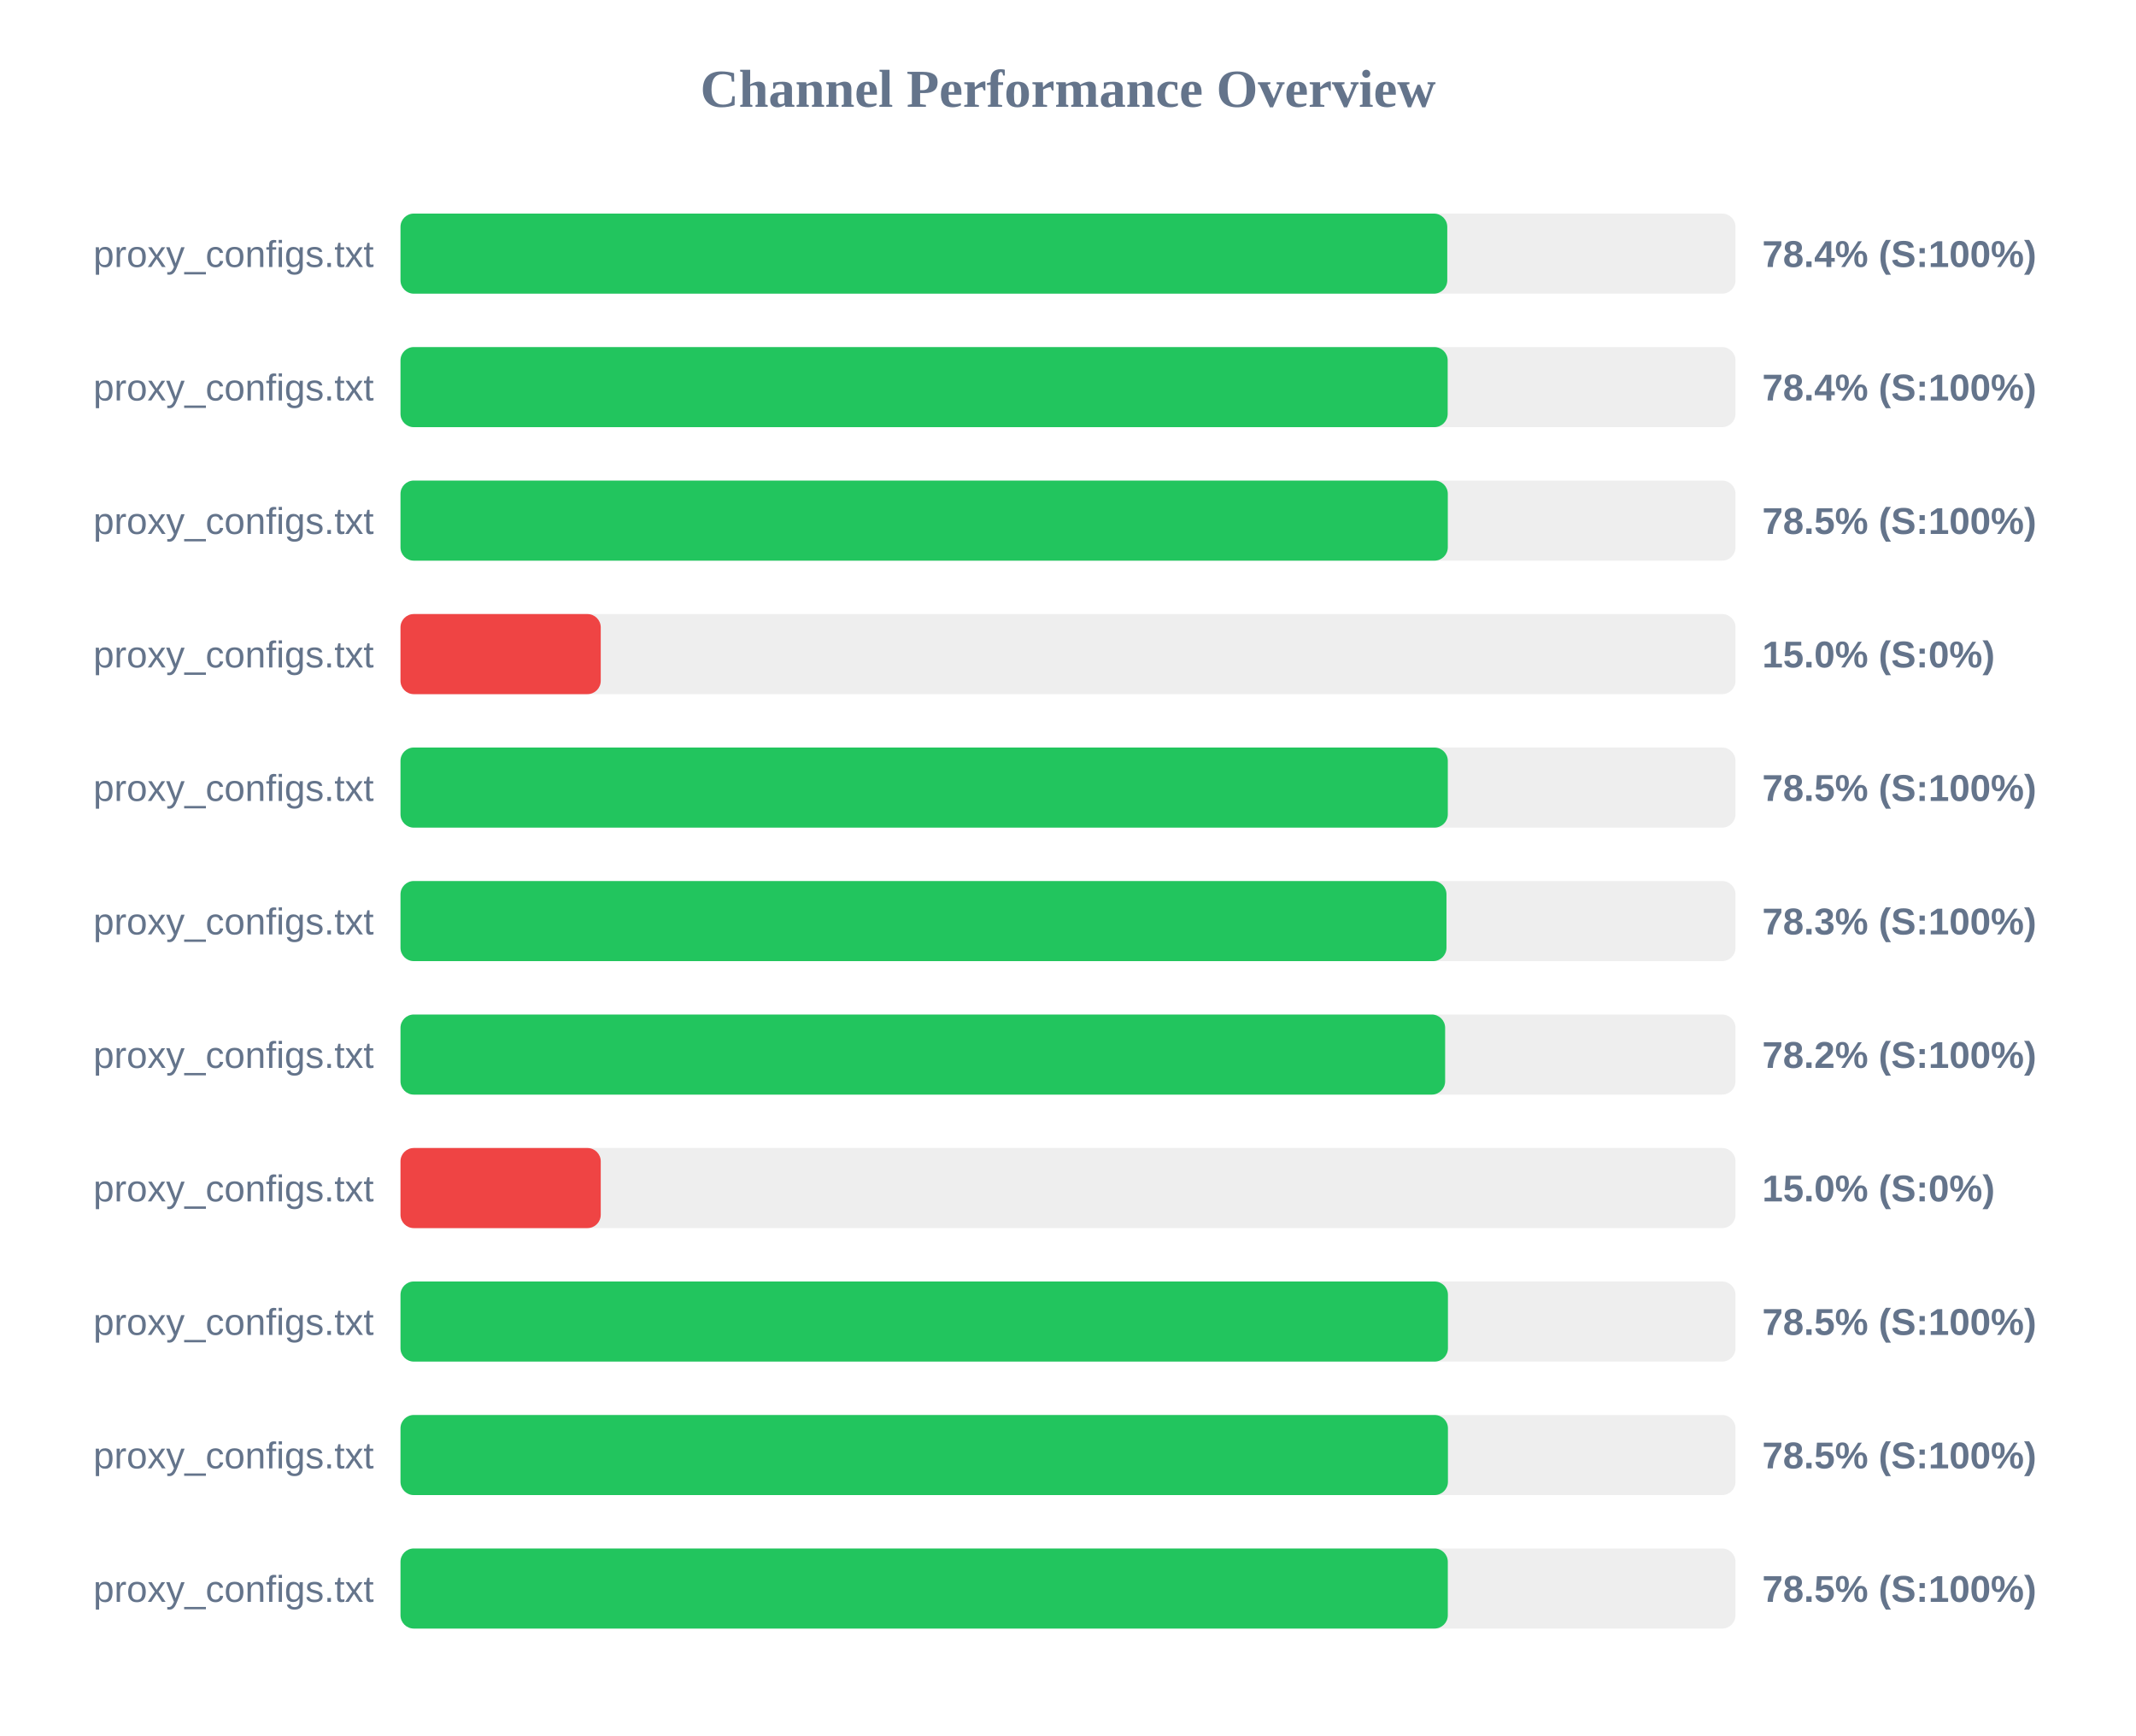
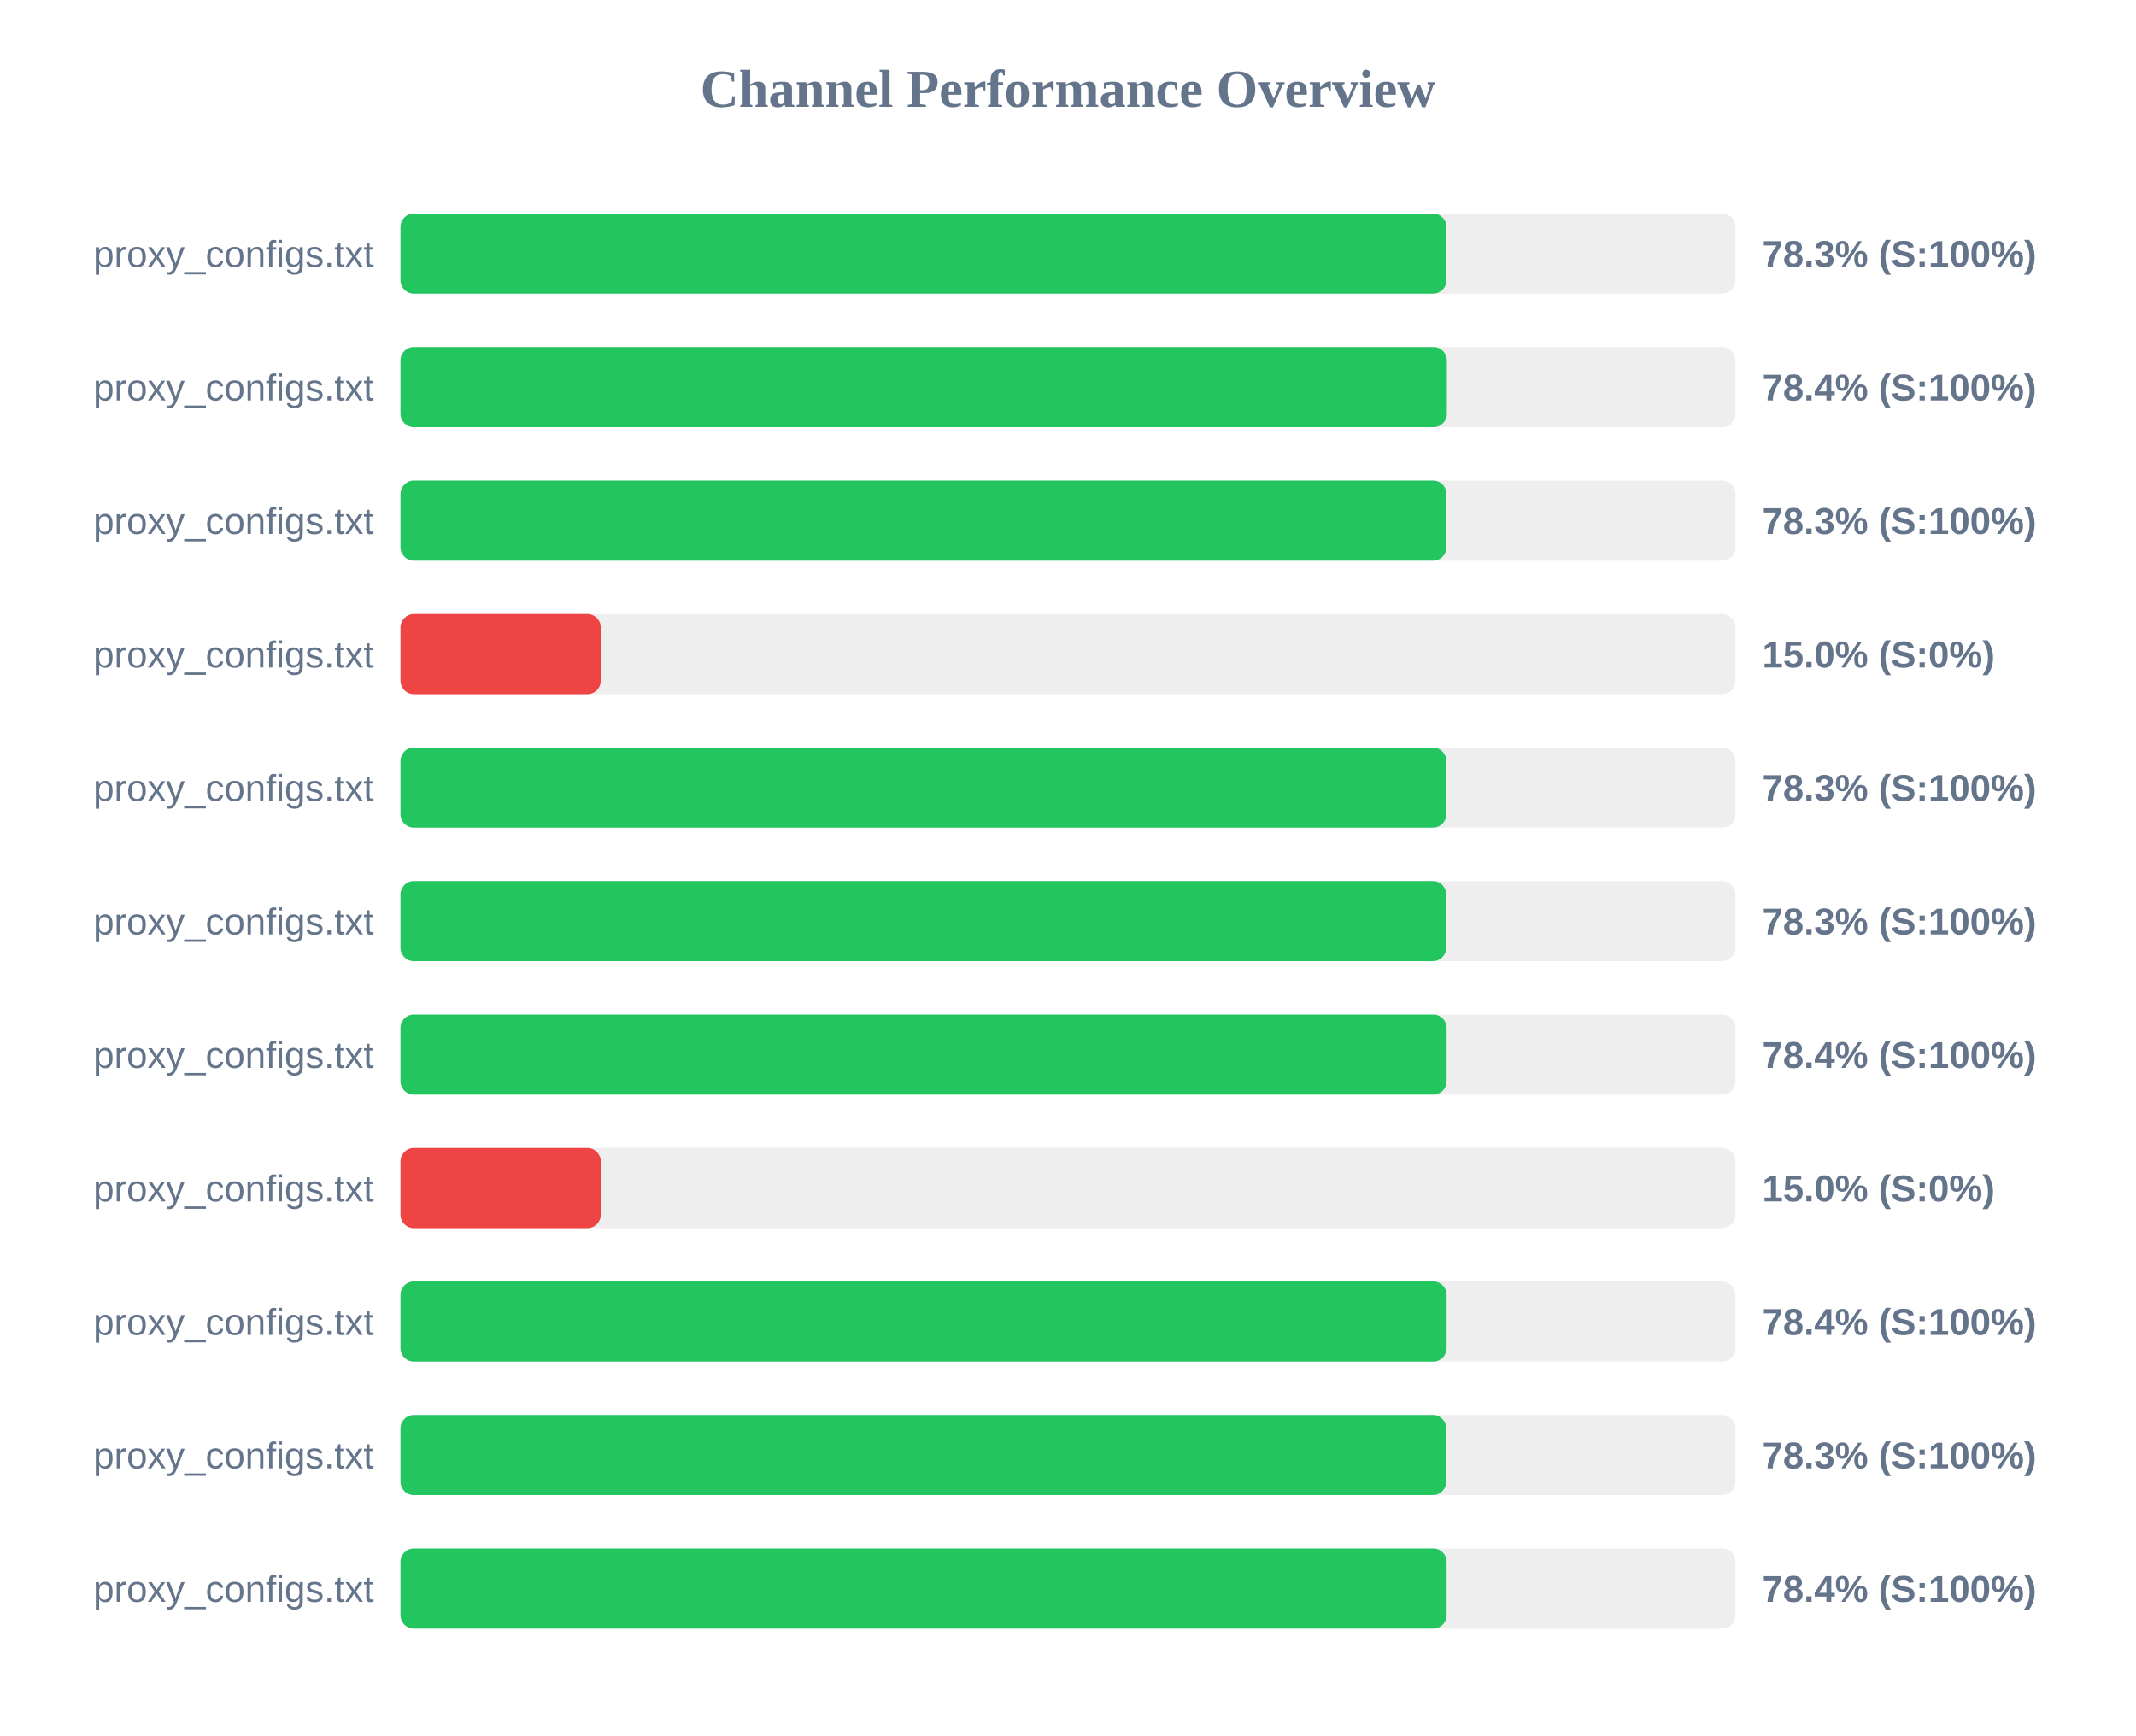
<svg xmlns="http://www.w3.org/2000/svg" width="800" height="650" version="1.1">
  <style>
        .row { font: 14px Arial; fill: #64748b; }
        .score { font: bold 14px Arial; fill: #64748b; }
    </style>
  <text x="400" y="40" text-anchor="middle" font-size="20px" font-weight="bold" fill="#64748b">Channel Performance Overview</text>
  <rect x="150" y="80" width="500" height="30" fill="#eee" rx="5" />
-   <rect x="150" y="80" width="392.05" height="30" fill="#22c55e" rx="5" />
+   <rect x="150" y="80" width="391.75" height="30" fill="#22c55e" rx="5" />
  <text x="140" y="100" text-anchor="end" class="row">proxy_configs.txt</text>
-   <text x="660" y="100" text-anchor="start" class="score">78.4% (S:100%)</text>
+   <text x="660" y="100" text-anchor="start" class="score">78.3% (S:100%)</text>
  <rect x="150" y="130" width="500" height="30" fill="#eee" rx="5" />
-   <rect x="150" y="130" width="392.2" height="30" fill="#22c55e" rx="5" />
+   <rect x="150" y="130" width="391.9" height="30" fill="#22c55e" rx="5" />
  <text x="140" y="150" text-anchor="end" class="row">proxy_configs.txt</text>
  <text x="660" y="150" text-anchor="start" class="score">78.4% (S:100%)</text>
  <rect x="150" y="180" width="500" height="30" fill="#eee" rx="5" />
-   <rect x="150" y="180" width="392.25" height="30" fill="#22c55e" rx="5" />
+   <rect x="150" y="180" width="391.75" height="30" fill="#22c55e" rx="5" />
  <text x="140" y="200" text-anchor="end" class="row">proxy_configs.txt</text>
-   <text x="660" y="200" text-anchor="start" class="score">78.5% (S:100%)</text>
+   <text x="660" y="200" text-anchor="start" class="score">78.3% (S:100%)</text>
  <rect x="150" y="230" width="500" height="30" fill="#eee" rx="5" />
  <rect x="150" y="230" width="75.0" height="30" fill="#ef4444" rx="5" />
  <text x="140" y="250" text-anchor="end" class="row">proxy_configs.txt</text>
  <text x="660" y="250" text-anchor="start" class="score">15.0% (S:0%)</text>
  <rect x="150" y="280" width="500" height="30" fill="#eee" rx="5" />
-   <rect x="150" y="280" width="392.25" height="30" fill="#22c55e" rx="5" />
+   <rect x="150" y="280" width="391.7" height="30" fill="#22c55e" rx="5" />
  <text x="140" y="300" text-anchor="end" class="row">proxy_configs.txt</text>
-   <text x="660" y="300" text-anchor="start" class="score">78.5% (S:100%)</text>
+   <text x="660" y="300" text-anchor="start" class="score">78.3% (S:100%)</text>
  <rect x="150" y="330" width="500" height="30" fill="#eee" rx="5" />
-   <rect x="150" y="330" width="391.75" height="30" fill="#22c55e" rx="5" />
+   <rect x="150" y="330" width="391.65" height="30" fill="#22c55e" rx="5" />
  <text x="140" y="350" text-anchor="end" class="row">proxy_configs.txt</text>
  <text x="660" y="350" text-anchor="start" class="score">78.3% (S:100%)</text>
  <rect x="150" y="380" width="500" height="30" fill="#eee" rx="5" />
-   <rect x="150" y="380" width="391.25" height="30" fill="#22c55e" rx="5" />
+   <rect x="150" y="380" width="391.8" height="30" fill="#22c55e" rx="5" />
  <text x="140" y="400" text-anchor="end" class="row">proxy_configs.txt</text>
-   <text x="660" y="400" text-anchor="start" class="score">78.2% (S:100%)</text>
+   <text x="660" y="400" text-anchor="start" class="score">78.4% (S:100%)</text>
  <rect x="150" y="430" width="500" height="30" fill="#eee" rx="5" />
  <rect x="150" y="430" width="75.0" height="30" fill="#ef4444" rx="5" />
  <text x="140" y="450" text-anchor="end" class="row">proxy_configs.txt</text>
  <text x="660" y="450" text-anchor="start" class="score">15.0% (S:0%)</text>
  <rect x="150" y="480" width="500" height="30" fill="#eee" rx="5" />
-   <rect x="150" y="480" width="392.3" height="30" fill="#22c55e" rx="5" />
+   <rect x="150" y="480" width="391.8" height="30" fill="#22c55e" rx="5" />
  <text x="140" y="500" text-anchor="end" class="row">proxy_configs.txt</text>
-   <text x="660" y="500" text-anchor="start" class="score">78.5% (S:100%)</text>
+   <text x="660" y="500" text-anchor="start" class="score">78.4% (S:100%)</text>
  <rect x="150" y="530" width="500" height="30" fill="#eee" rx="5" />
-   <rect x="150" y="530" width="392.3" height="30" fill="#22c55e" rx="5" />
+   <rect x="150" y="530" width="391.65" height="30" fill="#22c55e" rx="5" />
  <text x="140" y="550" text-anchor="end" class="row">proxy_configs.txt</text>
-   <text x="660" y="550" text-anchor="start" class="score">78.5% (S:100%)</text>
+   <text x="660" y="550" text-anchor="start" class="score">78.3% (S:100%)</text>
  <rect x="150" y="580" width="500" height="30" fill="#eee" rx="5" />
-   <rect x="150" y="580" width="392.25" height="30" fill="#22c55e" rx="5" />
+   <rect x="150" y="580" width="391.8" height="30" fill="#22c55e" rx="5" />
  <text x="140" y="600" text-anchor="end" class="row">proxy_configs.txt</text>
-   <text x="660" y="600" text-anchor="start" class="score">78.5% (S:100%)</text>
+   <text x="660" y="600" text-anchor="start" class="score">78.4% (S:100%)</text>
</svg>
